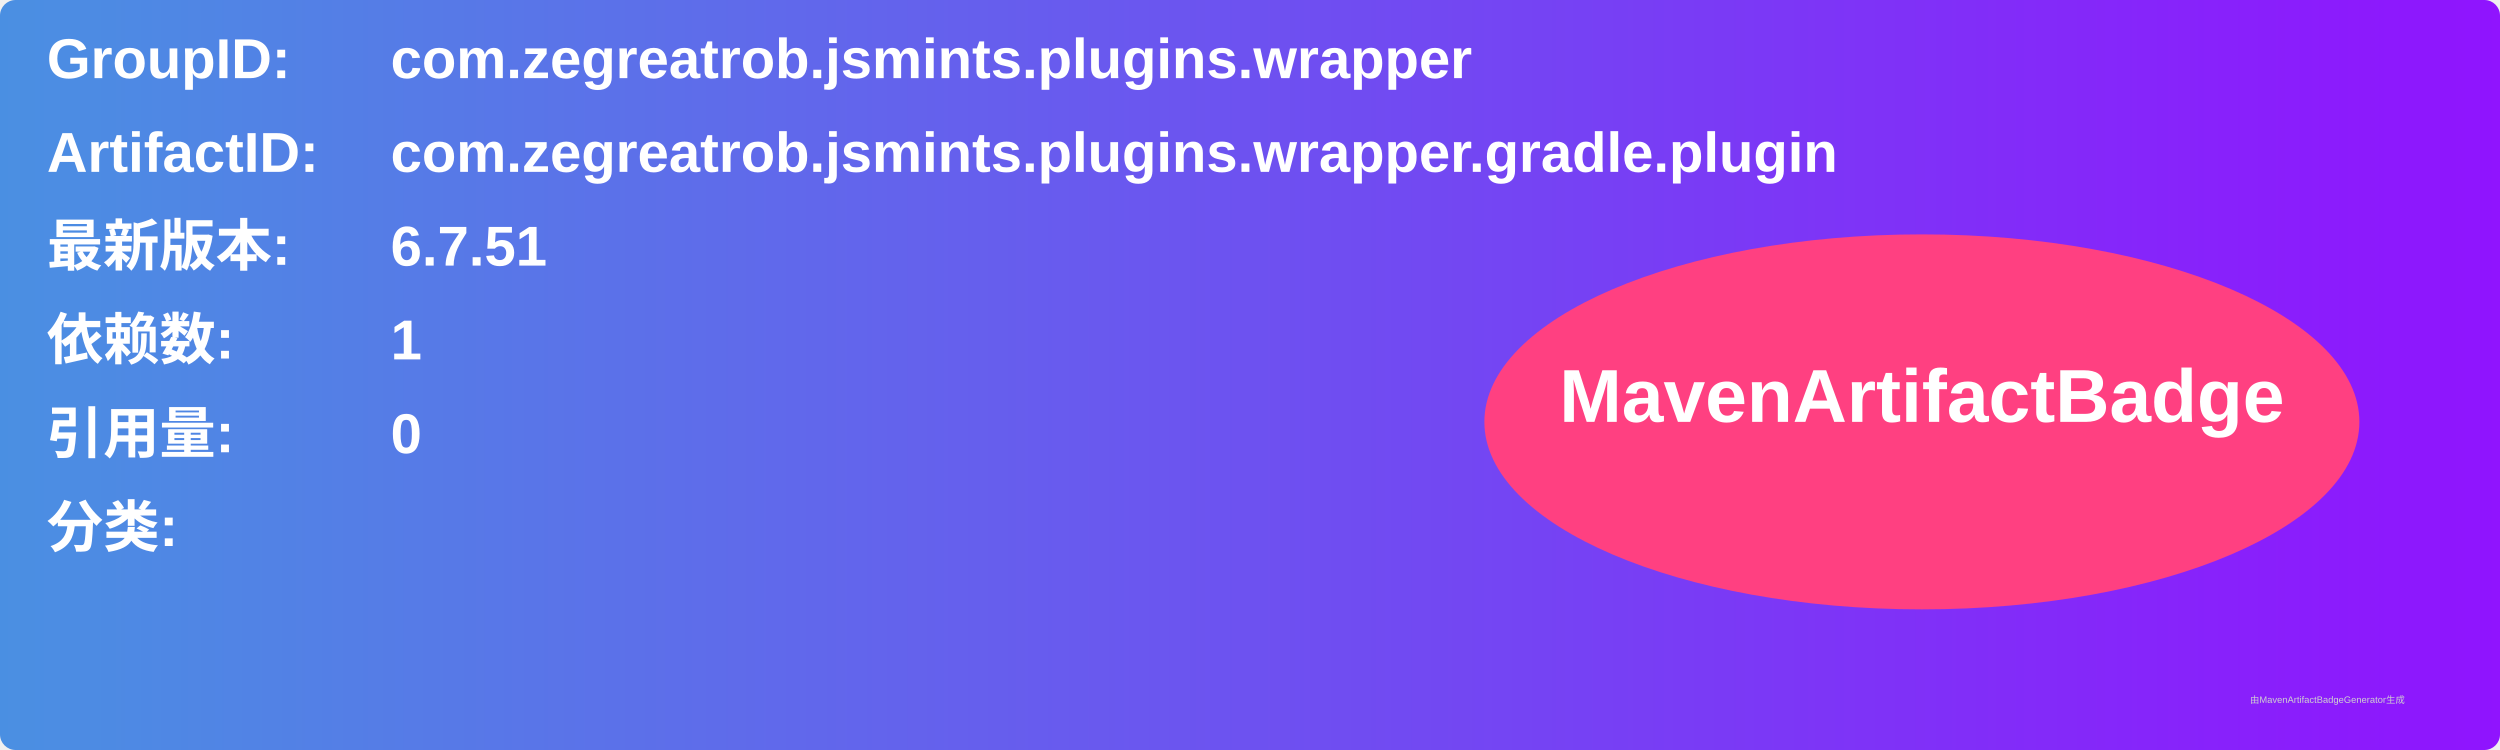
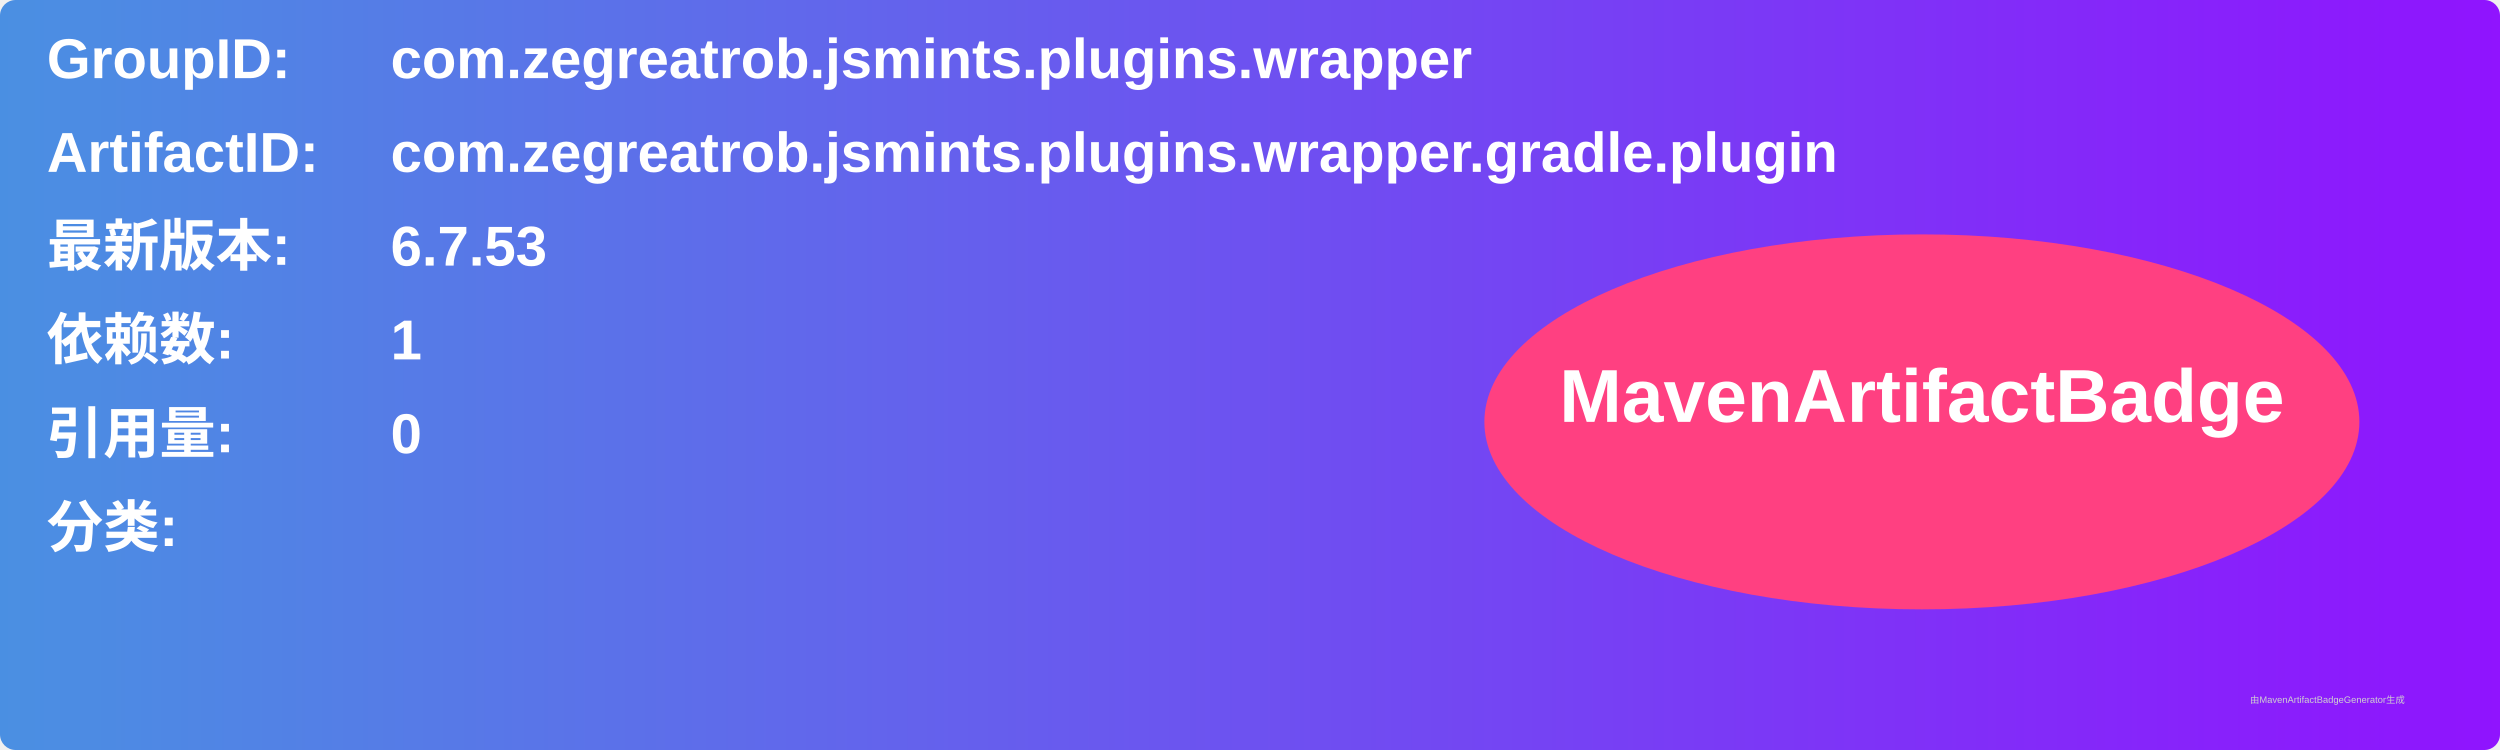
<svg xmlns="http://www.w3.org/2000/svg" width="800" height="240" viewBox="0 0 800 240">
  <linearGradient id="grad" x1="0%" y1="0%" x2="100%" y2="0%">
    <stop offset="0%" stop-color="#4a90e2" />
    <stop offset="100%" stop-color="#9013fe" />
  </linearGradient>
  <rect width="100%" height="100%" rx="5" ry="5" fill="url(#grad)" />
  <g transform="translate(15, 15)">
    <text x="0" y="10" font-family="Arial" font-size="18" fill="white" font-weight="bold" width="260">GroupID:</text>
    <text x="110" y="10" font-family="Arial" font-size="18" fill="white" font-weight="bold" width="460">com.zegreatrob.jsmints.plugins.wrapper</text>
    <text x="0" y="40" font-family="Arial" font-size="18" fill="white" font-weight="bold" width="260">ArtifactID:</text>
    <text x="110" y="40" font-family="Arial" font-size="18" fill="white" font-weight="bold" width="460">com.zegreatrob.jsmints.plugins.wrapper.gradle.plugin</text>
    <text x="0" y="70" font-family="Arial" font-size="18" fill="white" font-weight="bold">最新版本:</text>
    <text x="110" y="70" font-family="Arial" font-size="18" fill="white" font-weight="bold">
-       <tspan font-weight="bold">6.7.51</tspan>
+       <tspan font-weight="bold">6.7.53</tspan>
    </text>
    <text x="0" y="100" font-family="Arial" font-size="18" fill="white" font-weight="bold">依赖数: </text>
    <text x="110" y="100" font-family="Arial" font-size="18" fill="white">
      <tspan font-weight="bold">1</tspan>
    </text>
    <text x="0" y="130" font-family="Arial" font-size="18" fill="white" font-weight="bold">引用量: </text>
    <text x="110" y="130" font-family="Arial" font-size="18" fill="white">
      <tspan font-weight="bold">0</tspan>
    </text>
    <text x="0" y="160" font-family="Arial" font-size="18" fill="white" font-weight="bold">分类:</text>
    <text x="10" y="190" font-family="Arial" font-size="10" fill="white">
      <tspan font-weight="bold" />
    </text>
    <ellipse cx="600" cy="120" rx="140" ry="60" fill="#ff4081" />
    <text x="600" y="120" text-anchor="middle" font-family="Arial" font-size="24" fill="white" font-weight="bold">MavenArtifactBadge</text>
  </g>
  <text x="720" y="225" font-family="Arial" font-size="3" fill="#d0d0d0">由MavenArtifactBadgeGenerator生成</text>
</svg>
